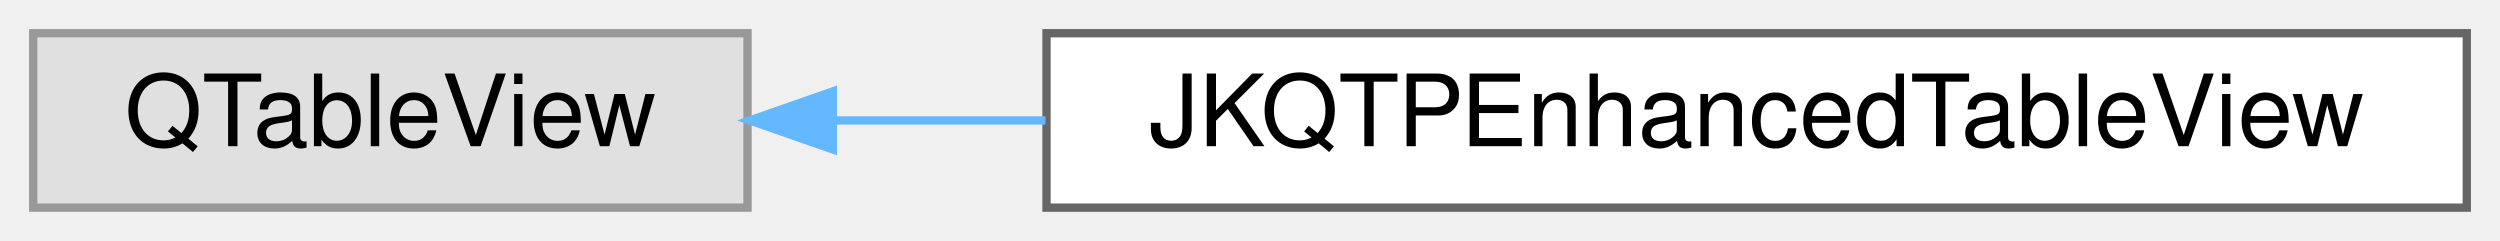
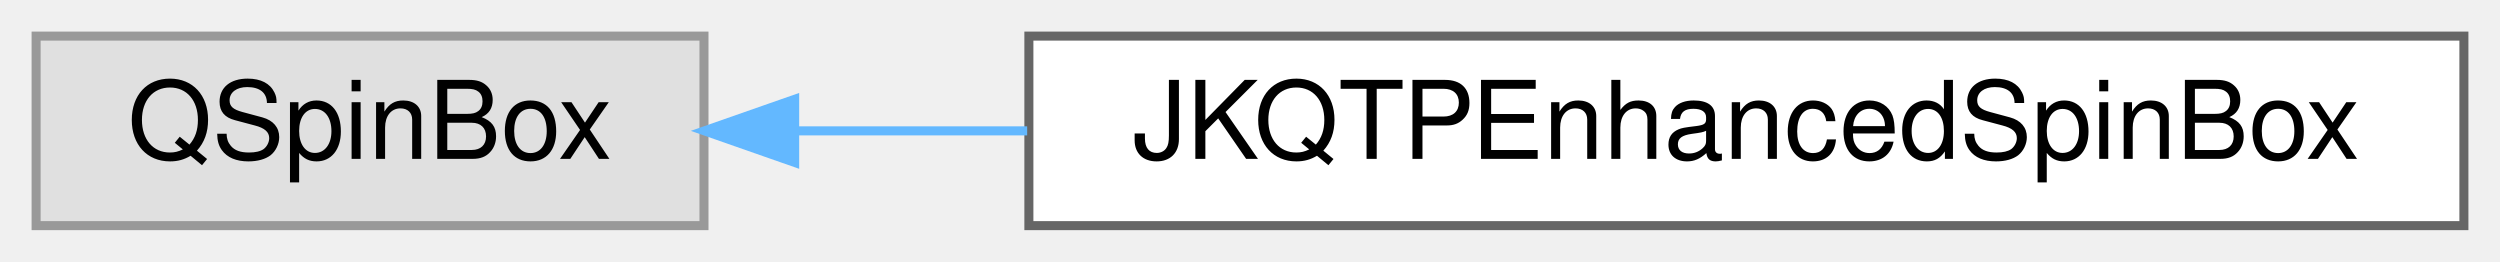
- <svg xmlns="http://www.w3.org/2000/svg" xmlns:xlink="http://www.w3.org/1999/xlink" width="301pt" height="29pt" viewBox="0.00 0.00 301.00 29.00">
+ <svg xmlns="http://www.w3.org/2000/svg" xmlns:xlink="http://www.w3.org/1999/xlink" width="277pt" height="29pt" viewBox="0.00 0.00 277.00 29.00">
  <g id="graph0" class="graph" transform="scale(1 1) rotate(0) translate(4 25)">
    <g id="Node000000" class="node">
      <g id="a_Node000000">
        <a xlink:title=" ">
-           <polygon fill="#e0e0e0" stroke="#999999" points="86,-21 0,-21 0,0 86,0 86,-21" />
-           <text text-anchor="middle" x="43" y="-7.4" font-family="Helvetica,sans-Serif" font-size="12.00">QTableView</text>
+           <polygon fill="#e0e0e0" stroke="#999999" points="74,-21 0,-21 0,0 74,0 74,-21" />
+           <text text-anchor="middle" x="37" y="-7.4" font-family="Helvetica,sans-Serif" font-size="12.00">QSpinBox</text>
        </a>
      </g>
    </g>
    <g id="Node000001" class="node">
      <g id="a_Node000001">
-         <a xlink:href="class_j_k_q_t_p_enhanced_table_view.html" target="_top" xlink:title="this class extends the QTableView">
-           <polygon fill="white" stroke="#666666" points="293,-21 122,-21 122,0 293,0 293,-21" />
-           <text text-anchor="middle" x="207.5" y="-7.4" font-family="Helvetica,sans-Serif" font-size="12.00">JKQTPEnhancedTableView</text>
+         <a xlink:href="class_j_k_q_t_p_enhanced_spin_box.html" target="_top" xlink:title="enhanced QDoubleSpinBox">
+           <polygon fill="white" stroke="#666666" points="269,-21 110,-21 110,0 269,0 269,-21" />
+           <text text-anchor="middle" x="189.5" y="-7.4" font-family="Helvetica,sans-Serif" font-size="12.00">JKQTPEnhancedSpinBox</text>
        </a>
      </g>
    </g>
    <g id="edge242_Node000000_Node000001" class="edge">
      <g id="a_edge242_Node000000_Node000001">
        <a xlink:title=" ">
-           <path fill="none" stroke="#63b8ff" d="M96.37,-10.5C104.56,-10.5 113.19,-10.5 121.88,-10.5" />
-           <polygon fill="#63b8ff" stroke="#63b8ff" points="96.27,-7 86.27,-10.5 96.27,-14 96.27,-7" />
+           <path fill="none" stroke="#63b8ff" d="M84.09,-10.5C92.28,-10.5 101.02,-10.5 109.81,-10.5" />
+           <polygon fill="#63b8ff" stroke="#63b8ff" points="84.05,-7 74.05,-10.5 84.05,-14 84.05,-7" />
        </a>
      </g>
    </g>
  </g>
</svg>
